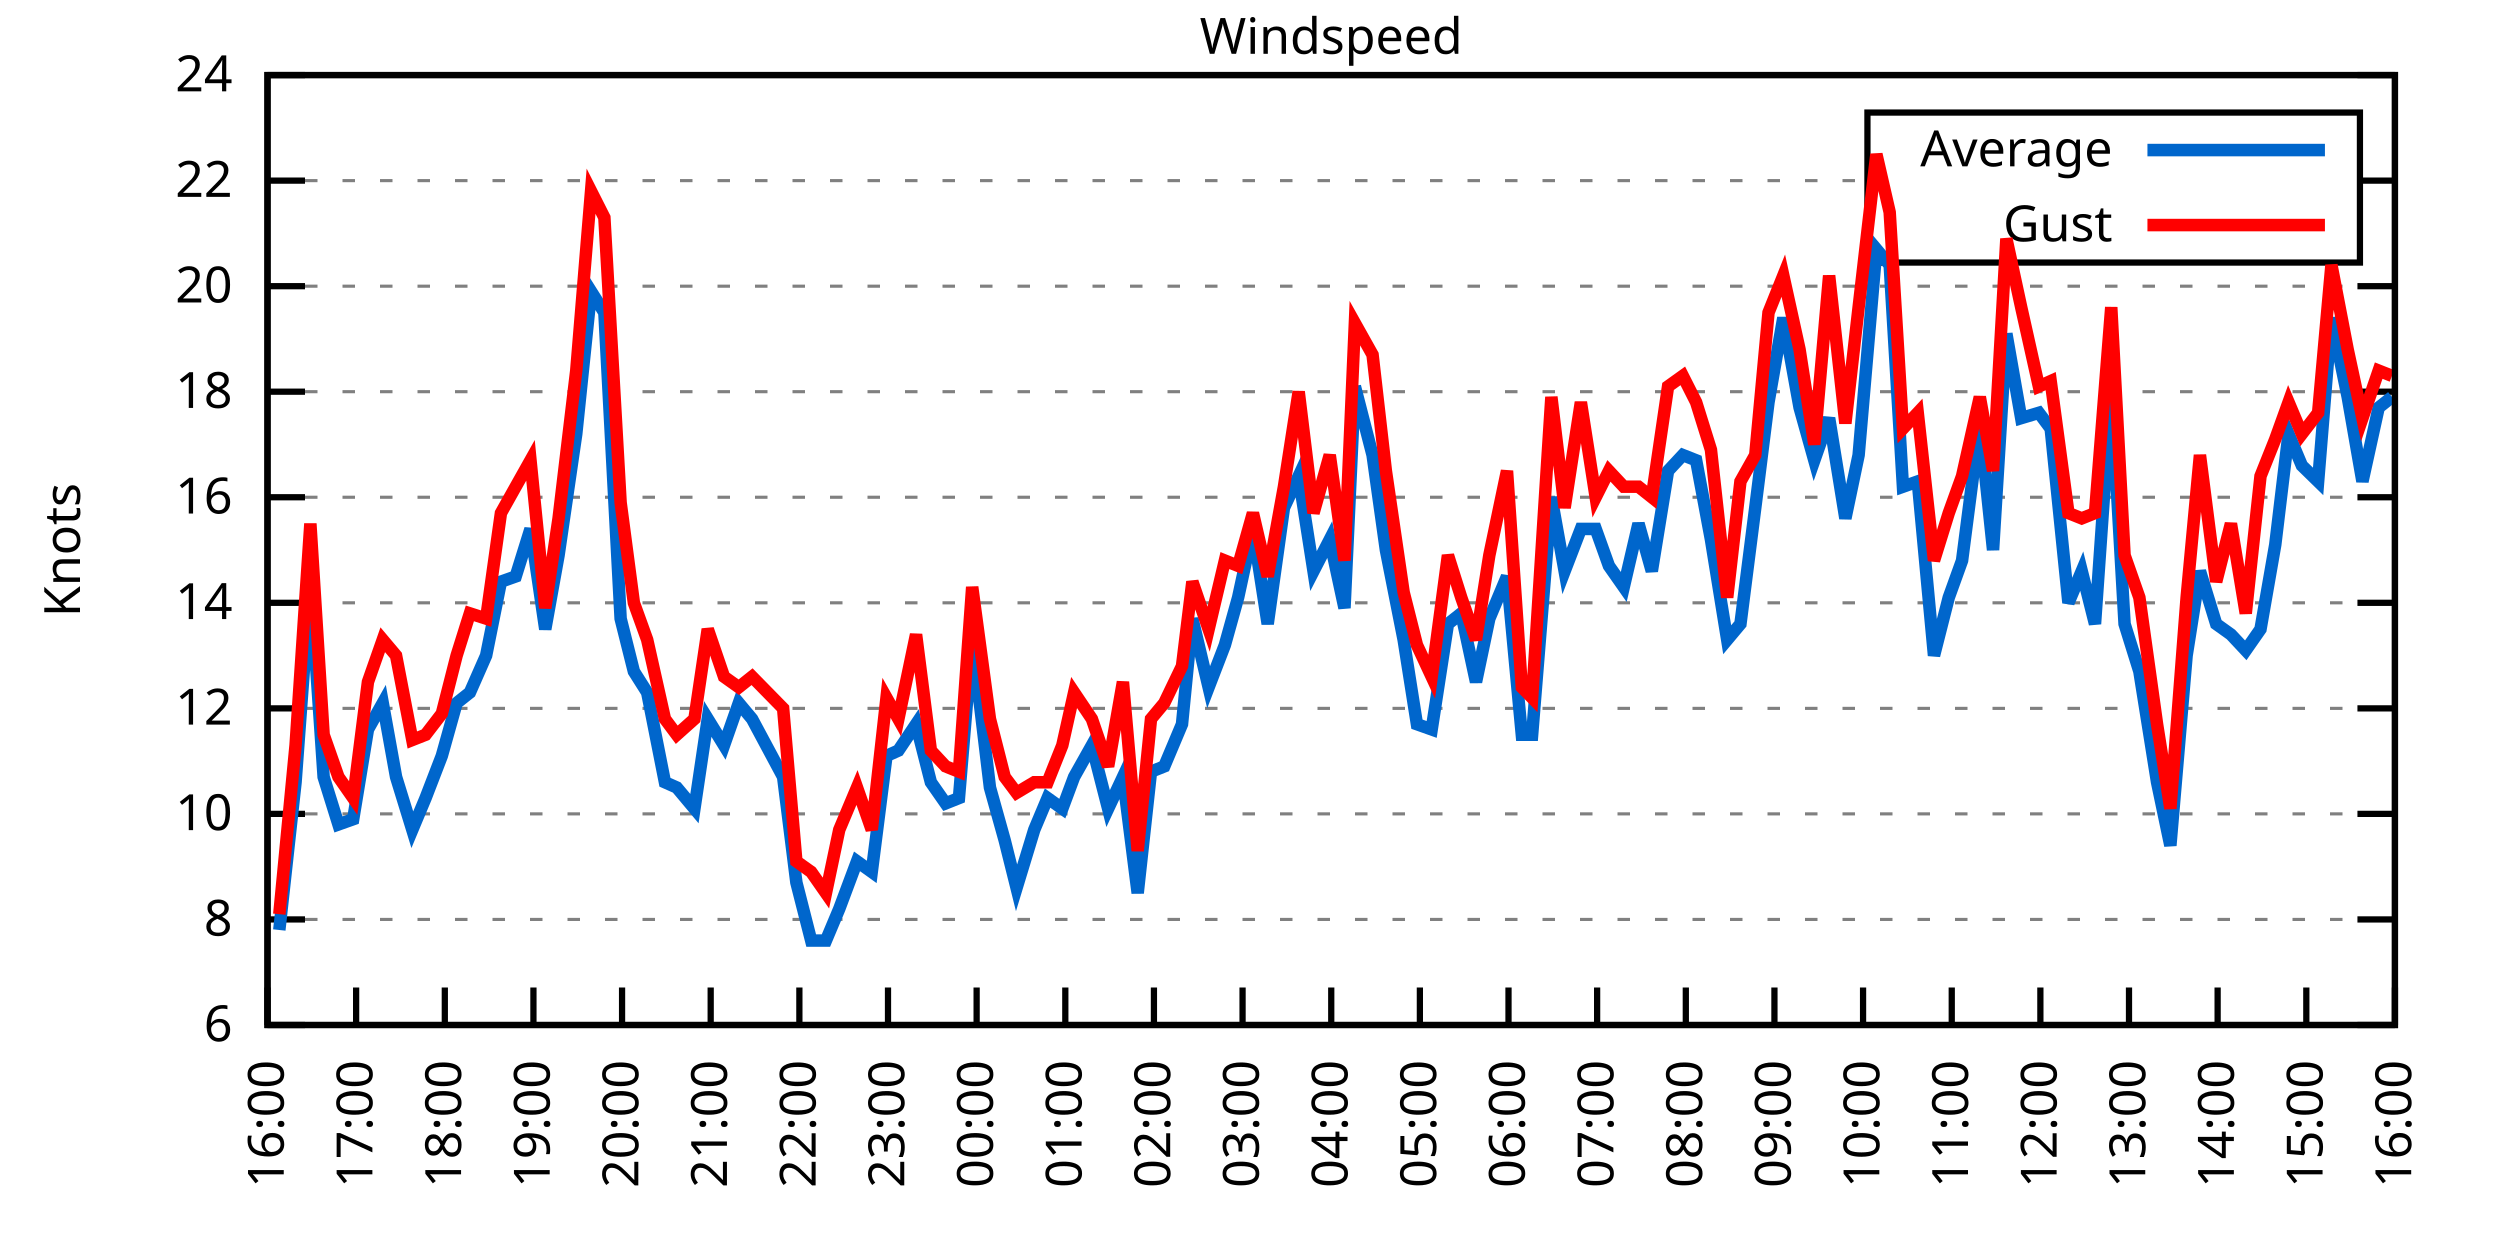
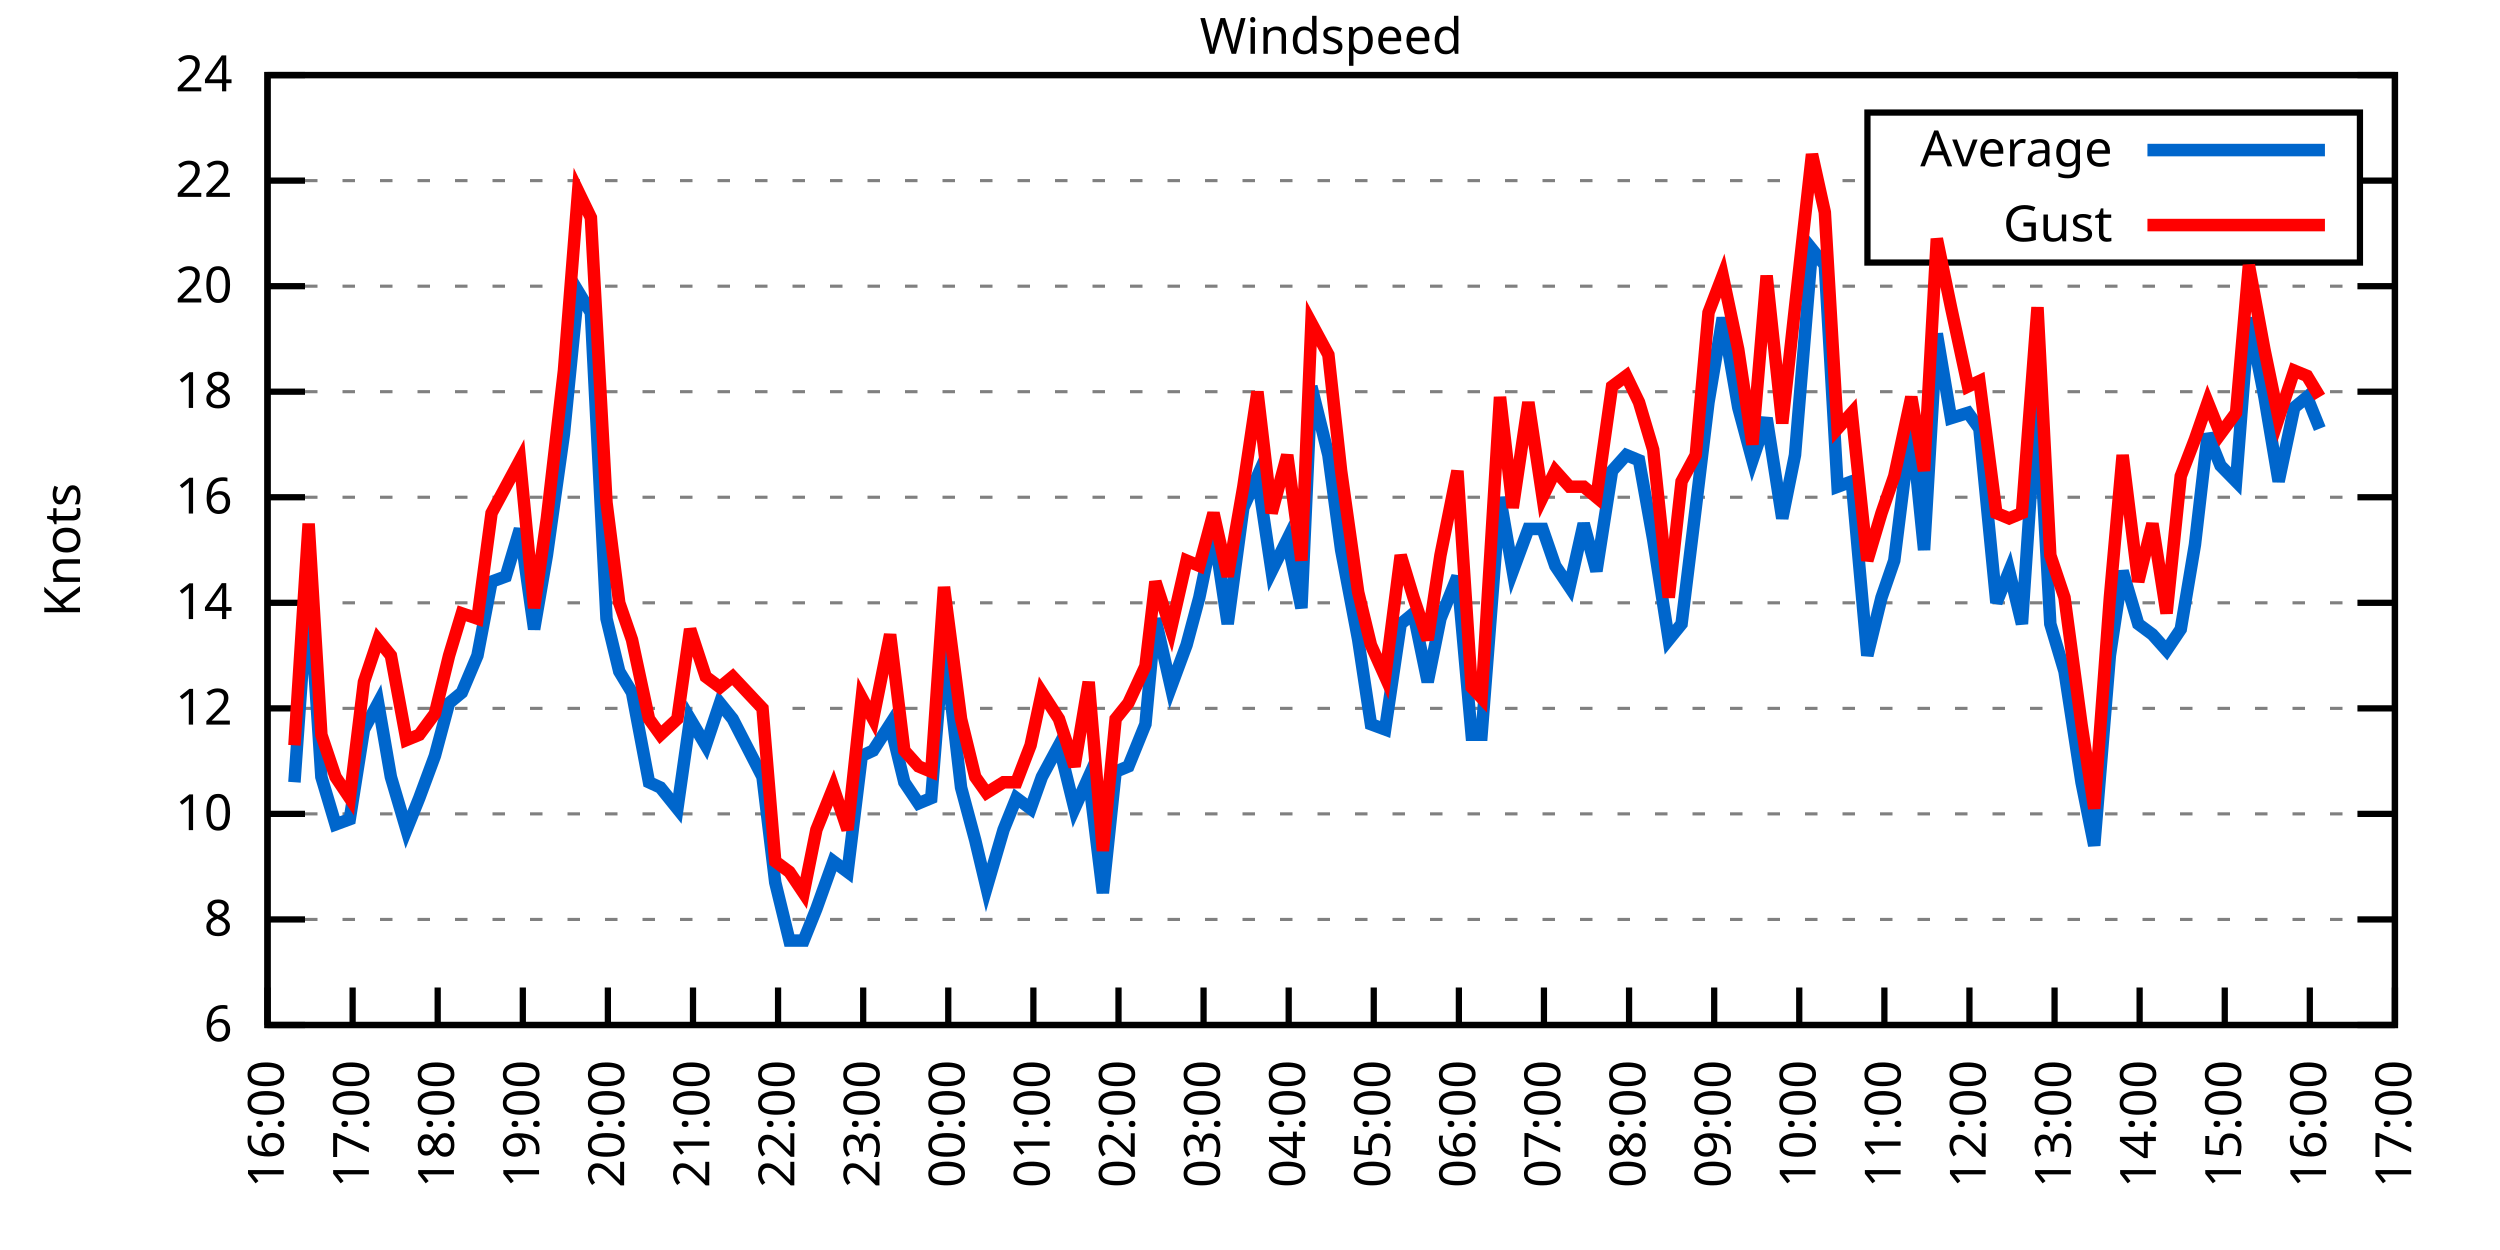
<svg xmlns="http://www.w3.org/2000/svg" xmlns:xlink="http://www.w3.org/1999/xlink" width="400" height="200" viewBox="0 0 400 200">
  <g id="gnuplot_canvas">
    <rect x="0" y="0" width="400" height="200" fill="none" />
    <defs>
      <circle id="gpDot" r="0.5" stroke-width="0.5" stroke="currentColor" />
      <path id="gpPt0" stroke-width="0.333" stroke="currentColor" d="M-1,0 h2 M0,-1 v2" />
      <path id="gpPt1" stroke-width="0.333" stroke="currentColor" d="M-1,-1 L1,1 M1,-1 L-1,1" />
      <path id="gpPt2" stroke-width="0.333" stroke="currentColor" d="M-1,0 L1,0 M0,-1 L0,1 M-1,-1 L1,1 M-1,1 L1,-1" />
      <rect id="gpPt3" stroke-width="0.333" stroke="currentColor" x="-1" y="-1" width="2" height="2" />
      <rect id="gpPt4" stroke-width="0.333" stroke="currentColor" fill="currentColor" x="-1" y="-1" width="2" height="2" />
      <circle id="gpPt5" stroke-width="0.333" stroke="currentColor" cx="0" cy="0" r="1" />
      <use xlink:href="#gpPt5" id="gpPt6" fill="currentColor" stroke="none" />
      <path id="gpPt7" stroke-width="0.333" stroke="currentColor" d="M0,-1.33 L-1.33,0.67 L1.33,0.67 z" />
      <use xlink:href="#gpPt7" id="gpPt8" fill="currentColor" stroke="none" />
      <use xlink:href="#gpPt7" id="gpPt9" stroke="currentColor" transform="rotate(180)" />
      <use xlink:href="#gpPt9" id="gpPt10" fill="currentColor" stroke="none" />
      <use xlink:href="#gpPt3" id="gpPt11" stroke="currentColor" transform="rotate(45)" />
      <use xlink:href="#gpPt11" id="gpPt12" fill="currentColor" stroke="none" />
      <path id="gpPt13" stroke-width="0.333" stroke="currentColor" d="M0,1.330 L1.265,0.411 L0.782,-1.067 L-0.782,-1.076 L-1.265,0.411 z" />
      <use xlink:href="#gpPt13" id="gpPt14" fill="currentColor" stroke="none" />
      <filter id="textbox" filterUnits="objectBoundingBox" x="0" y="0" height="1" width="1">
        <feFlood flood-color="white" flood-opacity="1" result="bgnd" />
        <feComposite in="SourceGraphic" in2="bgnd" operator="atop" />
      </filter>
      <filter id="greybox" filterUnits="objectBoundingBox" x="0" y="0" height="1" width="1">
        <feFlood flood-color="lightgrey" flood-opacity="1" result="grey" />
        <feComposite in="SourceGraphic" in2="grey" operator="atop" />
      </filter>
    </defs>
    <g fill="none" color="white" stroke="currentColor" stroke-width="1.00" stroke-linecap="butt" stroke-linejoin="miter">
</g>
    <g fill="none" color="black" stroke="currentColor" stroke-width="1.00" stroke-linecap="butt" stroke-linejoin="miter">
      <g stroke="none" shape-rendering="crispEdges">
        <polygon fill="rgb(255, 255, 255)" points="42.80,164.00 383.18,164.00 383.18,12.02 42.80,12.02 " />
      </g>
    </g>
    <g fill="none" color="black" stroke="currentColor" stroke-width="1.00" stroke-linecap="butt" stroke-linejoin="miter">
</g>
    <g fill="none" color="black" stroke="black" stroke-width="0.50" stroke-linecap="butt" stroke-linejoin="miter">
</g>
    <g fill="none" color="gray" stroke="currentColor" stroke-width="0.50" stroke-linecap="butt" stroke-linejoin="miter">
      <path stroke="gray" stroke-dasharray="2,4" class="gridline" d="M42.80,164.00 L383.19,164.00  " />
    </g>
    <g fill="none" color="gray" stroke="gray" stroke-width="1.00" stroke-linecap="butt" stroke-linejoin="miter">
</g>
    <g fill="none" color="black" stroke="currentColor" stroke-width="1.00" stroke-linecap="butt" stroke-linejoin="miter">
      <path stroke="black" d="M42.80,164.00 L48.80,164.00 M383.19,164.00 L377.19,164.00  " />
      <g transform="translate(37.20,166.60)" stroke="none" fill="black" font-family="Sans" font-size="8.00" text-anchor="end">
        <text>
          <tspan font-family="Sans"> 6</tspan>
        </text>
      </g>
    </g>
    <g fill="none" color="black" stroke="currentColor" stroke-width="1.00" stroke-linecap="butt" stroke-linejoin="miter">
</g>
    <g fill="none" color="black" stroke="black" stroke-width="0.50" stroke-linecap="butt" stroke-linejoin="miter">
</g>
    <g fill="none" color="gray" stroke="currentColor" stroke-width="0.50" stroke-linecap="butt" stroke-linejoin="miter">
      <path stroke="gray" stroke-dasharray="2,4" class="gridline" d="M42.80,147.11 L383.19,147.11  " />
    </g>
    <g fill="none" color="gray" stroke="gray" stroke-width="1.00" stroke-linecap="butt" stroke-linejoin="miter">
</g>
    <g fill="none" color="black" stroke="currentColor" stroke-width="1.00" stroke-linecap="butt" stroke-linejoin="miter">
      <path stroke="black" d="M42.80,147.11 L48.80,147.11 M383.19,147.11 L377.19,147.11  " />
      <g transform="translate(37.20,149.71)" stroke="none" fill="black" font-family="Sans" font-size="8.00" text-anchor="end">
        <text>
          <tspan font-family="Sans"> 8</tspan>
        </text>
      </g>
    </g>
    <g fill="none" color="black" stroke="currentColor" stroke-width="1.00" stroke-linecap="butt" stroke-linejoin="miter">
</g>
    <g fill="none" color="black" stroke="black" stroke-width="0.50" stroke-linecap="butt" stroke-linejoin="miter">
</g>
    <g fill="none" color="gray" stroke="currentColor" stroke-width="0.50" stroke-linecap="butt" stroke-linejoin="miter">
      <path stroke="gray" stroke-dasharray="2,4" class="gridline" d="M42.80,130.22 L383.19,130.22  " />
    </g>
    <g fill="none" color="gray" stroke="gray" stroke-width="1.00" stroke-linecap="butt" stroke-linejoin="miter">
</g>
    <g fill="none" color="black" stroke="currentColor" stroke-width="1.00" stroke-linecap="butt" stroke-linejoin="miter">
      <path stroke="black" d="M42.80,130.22 L48.80,130.22 M383.19,130.22 L377.19,130.22  " />
      <g transform="translate(37.20,132.82)" stroke="none" fill="black" font-family="Sans" font-size="8.00" text-anchor="end">
        <text>
          <tspan font-family="Sans"> 10</tspan>
        </text>
      </g>
    </g>
    <g fill="none" color="black" stroke="currentColor" stroke-width="1.00" stroke-linecap="butt" stroke-linejoin="miter">
</g>
    <g fill="none" color="black" stroke="black" stroke-width="0.50" stroke-linecap="butt" stroke-linejoin="miter">
</g>
    <g fill="none" color="gray" stroke="currentColor" stroke-width="0.50" stroke-linecap="butt" stroke-linejoin="miter">
      <path stroke="gray" stroke-dasharray="2,4" class="gridline" d="M42.80,113.34 L383.19,113.34  " />
    </g>
    <g fill="none" color="gray" stroke="gray" stroke-width="1.00" stroke-linecap="butt" stroke-linejoin="miter">
</g>
    <g fill="none" color="black" stroke="currentColor" stroke-width="1.00" stroke-linecap="butt" stroke-linejoin="miter">
      <path stroke="black" d="M42.80,113.34 L48.80,113.34 M383.19,113.34 L377.19,113.34  " />
      <g transform="translate(37.20,115.94)" stroke="none" fill="black" font-family="Sans" font-size="8.00" text-anchor="end">
        <text>
          <tspan font-family="Sans"> 12</tspan>
        </text>
      </g>
    </g>
    <g fill="none" color="black" stroke="currentColor" stroke-width="1.00" stroke-linecap="butt" stroke-linejoin="miter">
</g>
    <g fill="none" color="black" stroke="black" stroke-width="0.50" stroke-linecap="butt" stroke-linejoin="miter">
</g>
    <g fill="none" color="gray" stroke="currentColor" stroke-width="0.50" stroke-linecap="butt" stroke-linejoin="miter">
      <path stroke="gray" stroke-dasharray="2,4" class="gridline" d="M42.80,96.45 L383.19,96.45  " />
    </g>
    <g fill="none" color="gray" stroke="gray" stroke-width="1.00" stroke-linecap="butt" stroke-linejoin="miter">
</g>
    <g fill="none" color="black" stroke="currentColor" stroke-width="1.00" stroke-linecap="butt" stroke-linejoin="miter">
      <path stroke="black" d="M42.80,96.45 L48.80,96.45 M383.19,96.45 L377.19,96.45  " />
      <g transform="translate(37.20,99.05)" stroke="none" fill="black" font-family="Sans" font-size="8.00" text-anchor="end">
        <text>
          <tspan font-family="Sans"> 14</tspan>
        </text>
      </g>
    </g>
    <g fill="none" color="black" stroke="currentColor" stroke-width="1.00" stroke-linecap="butt" stroke-linejoin="miter">
</g>
    <g fill="none" color="black" stroke="black" stroke-width="0.50" stroke-linecap="butt" stroke-linejoin="miter">
</g>
    <g fill="none" color="gray" stroke="currentColor" stroke-width="0.50" stroke-linecap="butt" stroke-linejoin="miter">
      <path stroke="gray" stroke-dasharray="2,4" class="gridline" d="M42.80,79.56 L383.19,79.56  " />
    </g>
    <g fill="none" color="gray" stroke="gray" stroke-width="1.00" stroke-linecap="butt" stroke-linejoin="miter">
</g>
    <g fill="none" color="black" stroke="currentColor" stroke-width="1.00" stroke-linecap="butt" stroke-linejoin="miter">
      <path stroke="black" d="M42.80,79.56 L48.80,79.56 M383.19,79.56 L377.19,79.56  " />
      <g transform="translate(37.20,82.16)" stroke="none" fill="black" font-family="Sans" font-size="8.00" text-anchor="end">
        <text>
          <tspan font-family="Sans"> 16</tspan>
        </text>
      </g>
    </g>
    <g fill="none" color="black" stroke="currentColor" stroke-width="1.00" stroke-linecap="butt" stroke-linejoin="miter">
</g>
    <g fill="none" color="black" stroke="black" stroke-width="0.50" stroke-linecap="butt" stroke-linejoin="miter">
</g>
    <g fill="none" color="gray" stroke="currentColor" stroke-width="0.50" stroke-linecap="butt" stroke-linejoin="miter">
      <path stroke="gray" stroke-dasharray="2,4" class="gridline" d="M42.80,62.67 L383.19,62.67  " />
    </g>
    <g fill="none" color="gray" stroke="gray" stroke-width="1.00" stroke-linecap="butt" stroke-linejoin="miter">
</g>
    <g fill="none" color="black" stroke="currentColor" stroke-width="1.00" stroke-linecap="butt" stroke-linejoin="miter">
      <path stroke="black" d="M42.80,62.67 L48.80,62.67 M383.19,62.67 L377.19,62.67  " />
      <g transform="translate(37.20,65.27)" stroke="none" fill="black" font-family="Sans" font-size="8.00" text-anchor="end">
        <text>
          <tspan font-family="Sans"> 18</tspan>
        </text>
      </g>
    </g>
    <g fill="none" color="black" stroke="currentColor" stroke-width="1.00" stroke-linecap="butt" stroke-linejoin="miter">
</g>
    <g fill="none" color="black" stroke="black" stroke-width="0.50" stroke-linecap="butt" stroke-linejoin="miter">
</g>
    <g fill="none" color="gray" stroke="currentColor" stroke-width="0.50" stroke-linecap="butt" stroke-linejoin="miter">
      <path stroke="gray" stroke-dasharray="2,4" class="gridline" d="M42.80,45.79 L383.19,45.79  " />
    </g>
    <g fill="none" color="gray" stroke="gray" stroke-width="1.00" stroke-linecap="butt" stroke-linejoin="miter">
</g>
    <g fill="none" color="black" stroke="currentColor" stroke-width="1.00" stroke-linecap="butt" stroke-linejoin="miter">
      <path stroke="black" d="M42.80,45.79 L48.80,45.79 M383.19,45.79 L377.19,45.79  " />
      <g transform="translate(37.20,48.39)" stroke="none" fill="black" font-family="Sans" font-size="8.00" text-anchor="end">
        <text>
          <tspan font-family="Sans"> 20</tspan>
        </text>
      </g>
    </g>
    <g fill="none" color="black" stroke="currentColor" stroke-width="1.00" stroke-linecap="butt" stroke-linejoin="miter">
</g>
    <g fill="none" color="black" stroke="black" stroke-width="0.50" stroke-linecap="butt" stroke-linejoin="miter">
</g>
    <g fill="none" color="gray" stroke="currentColor" stroke-width="0.50" stroke-linecap="butt" stroke-linejoin="miter">
      <path stroke="gray" stroke-dasharray="2,4" class="gridline" d="M42.80,28.90 L298.79,28.90 M377.59,28.90 L383.19,28.90  " />
    </g>
    <g fill="none" color="gray" stroke="gray" stroke-width="1.00" stroke-linecap="butt" stroke-linejoin="miter">
</g>
    <g fill="none" color="black" stroke="currentColor" stroke-width="1.00" stroke-linecap="butt" stroke-linejoin="miter">
      <path stroke="black" d="M42.80,28.90 L48.80,28.90 M383.19,28.90 L377.19,28.90  " />
      <g transform="translate(37.20,31.50)" stroke="none" fill="black" font-family="Sans" font-size="8.00" text-anchor="end">
        <text>
          <tspan font-family="Sans"> 22</tspan>
        </text>
      </g>
    </g>
    <g fill="none" color="black" stroke="currentColor" stroke-width="1.00" stroke-linecap="butt" stroke-linejoin="miter">
</g>
    <g fill="none" color="black" stroke="black" stroke-width="0.50" stroke-linecap="butt" stroke-linejoin="miter">
</g>
    <g fill="none" color="gray" stroke="currentColor" stroke-width="0.50" stroke-linecap="butt" stroke-linejoin="miter">
      <path stroke="gray" stroke-dasharray="2,4" class="gridline" d="M42.80,12.01 L383.19,12.01  " />
    </g>
    <g fill="none" color="gray" stroke="gray" stroke-width="1.00" stroke-linecap="butt" stroke-linejoin="miter">
</g>
    <g fill="none" color="black" stroke="currentColor" stroke-width="1.00" stroke-linecap="butt" stroke-linejoin="miter">
      <path stroke="black" d="M42.80,12.01 L48.80,12.01 M383.19,12.01 L377.19,12.01  " />
      <g transform="translate(37.20,14.61)" stroke="none" fill="black" font-family="Sans" font-size="8.00" text-anchor="end">
        <text>
          <tspan font-family="Sans"> 24</tspan>
        </text>
      </g>
    </g>
    <g fill="none" color="black" stroke="currentColor" stroke-width="1.00" stroke-linecap="butt" stroke-linejoin="miter">
      <path stroke="black" d="M42.80,164.00 L42.80,158.00  " />
      <g transform="translate(45.40,169.60) rotate(270.00)" stroke="none" fill="black" font-family="Sans" font-size="8.00" text-anchor="end">
        <text>
          <tspan font-family="Sans">16:00</tspan>
        </text>
      </g>
    </g>
    <g fill="none" color="black" stroke="currentColor" stroke-width="1.00" stroke-linecap="butt" stroke-linejoin="miter">
-       <path stroke="black" d="M56.98,164.00 L56.98,158.00  " />
-       <g transform="translate(59.58,169.60) rotate(270.00)" stroke="none" fill="black" font-family="Sans" font-size="8.00" text-anchor="end">
+       <path stroke="black" d="M56.42,164.00 L56.42,158.00  " />
+       <g transform="translate(59.02,169.60) rotate(270.00)" stroke="none" fill="black" font-family="Sans" font-size="8.00" text-anchor="end">
        <text>
          <tspan font-family="Sans">17:00</tspan>
        </text>
      </g>
    </g>
    <g fill="none" color="black" stroke="currentColor" stroke-width="1.00" stroke-linecap="butt" stroke-linejoin="miter">
-       <path stroke="black" d="M71.17,164.00 L71.17,158.00  " />
-       <g transform="translate(73.77,169.60) rotate(270.00)" stroke="none" fill="black" font-family="Sans" font-size="8.00" text-anchor="end">
+       <path stroke="black" d="M70.03,164.00 L70.03,158.00  " />
+       <g transform="translate(72.63,169.60) rotate(270.00)" stroke="none" fill="black" font-family="Sans" font-size="8.00" text-anchor="end">
        <text>
          <tspan font-family="Sans">18:00</tspan>
        </text>
      </g>
    </g>
    <g fill="none" color="black" stroke="currentColor" stroke-width="1.00" stroke-linecap="butt" stroke-linejoin="miter">
-       <path stroke="black" d="M85.35,164.00 L85.35,158.00  " />
-       <g transform="translate(87.95,169.60) rotate(270.00)" stroke="none" fill="black" font-family="Sans" font-size="8.00" text-anchor="end">
+       <path stroke="black" d="M83.65,164.00 L83.65,158.00  " />
+       <g transform="translate(86.25,169.60) rotate(270.00)" stroke="none" fill="black" font-family="Sans" font-size="8.00" text-anchor="end">
        <text>
          <tspan font-family="Sans">19:00</tspan>
        </text>
      </g>
    </g>
    <g fill="none" color="black" stroke="currentColor" stroke-width="1.00" stroke-linecap="butt" stroke-linejoin="miter">
-       <path stroke="black" d="M99.53,164.00 L99.53,158.00  " />
-       <g transform="translate(102.13,169.60) rotate(270.00)" stroke="none" fill="black" font-family="Sans" font-size="8.00" text-anchor="end">
+       <path stroke="black" d="M97.26,164.00 L97.26,158.00  " />
+       <g transform="translate(99.86,169.60) rotate(270.00)" stroke="none" fill="black" font-family="Sans" font-size="8.00" text-anchor="end">
        <text>
          <tspan font-family="Sans">20:00</tspan>
        </text>
      </g>
    </g>
    <g fill="none" color="black" stroke="currentColor" stroke-width="1.00" stroke-linecap="butt" stroke-linejoin="miter">
-       <path stroke="black" d="M113.71,164.00 L113.71,158.00  " />
-       <g transform="translate(116.31,169.60) rotate(270.00)" stroke="none" fill="black" font-family="Sans" font-size="8.00" text-anchor="end">
+       <path stroke="black" d="M110.88,164.00 L110.88,158.00  " />
+       <g transform="translate(113.48,169.60) rotate(270.00)" stroke="none" fill="black" font-family="Sans" font-size="8.00" text-anchor="end">
        <text>
          <tspan font-family="Sans">21:00</tspan>
        </text>
      </g>
    </g>
    <g fill="none" color="black" stroke="currentColor" stroke-width="1.00" stroke-linecap="butt" stroke-linejoin="miter">
-       <path stroke="black" d="M127.90,164.00 L127.90,158.00  " />
-       <g transform="translate(130.50,169.60) rotate(270.00)" stroke="none" fill="black" font-family="Sans" font-size="8.00" text-anchor="end">
+       <path stroke="black" d="M124.49,164.00 L124.49,158.00  " />
+       <g transform="translate(127.09,169.60) rotate(270.00)" stroke="none" fill="black" font-family="Sans" font-size="8.00" text-anchor="end">
        <text>
          <tspan font-family="Sans">22:00</tspan>
        </text>
      </g>
    </g>
    <g fill="none" color="black" stroke="currentColor" stroke-width="1.00" stroke-linecap="butt" stroke-linejoin="miter">
-       <path stroke="black" d="M142.08,164.00 L142.08,158.00  " />
-       <g transform="translate(144.68,169.60) rotate(270.00)" stroke="none" fill="black" font-family="Sans" font-size="8.00" text-anchor="end">
+       <path stroke="black" d="M138.11,164.00 L138.11,158.00  " />
+       <g transform="translate(140.71,169.60) rotate(270.00)" stroke="none" fill="black" font-family="Sans" font-size="8.00" text-anchor="end">
        <text>
          <tspan font-family="Sans">23:00</tspan>
        </text>
      </g>
    </g>
    <g fill="none" color="black" stroke="currentColor" stroke-width="1.00" stroke-linecap="butt" stroke-linejoin="miter">
-       <path stroke="black" d="M156.26,164.00 L156.26,158.00  " />
-       <g transform="translate(158.86,169.60) rotate(270.00)" stroke="none" fill="black" font-family="Sans" font-size="8.00" text-anchor="end">
+       <path stroke="black" d="M151.72,164.00 L151.72,158.00  " />
+       <g transform="translate(154.32,169.60) rotate(270.00)" stroke="none" fill="black" font-family="Sans" font-size="8.00" text-anchor="end">
        <text>
          <tspan font-family="Sans">00:00</tspan>
        </text>
      </g>
    </g>
    <g fill="none" color="black" stroke="currentColor" stroke-width="1.00" stroke-linecap="butt" stroke-linejoin="miter">
-       <path stroke="black" d="M170.45,164.00 L170.45,158.00  " />
-       <g transform="translate(173.05,169.60) rotate(270.00)" stroke="none" fill="black" font-family="Sans" font-size="8.00" text-anchor="end">
+       <path stroke="black" d="M165.34,164.00 L165.34,158.00  " />
+       <g transform="translate(167.94,169.60) rotate(270.00)" stroke="none" fill="black" font-family="Sans" font-size="8.00" text-anchor="end">
        <text>
          <tspan font-family="Sans">01:00</tspan>
        </text>
      </g>
    </g>
    <g fill="none" color="black" stroke="currentColor" stroke-width="1.00" stroke-linecap="butt" stroke-linejoin="miter">
-       <path stroke="black" d="M184.63,164.00 L184.63,158.00  " />
-       <g transform="translate(187.23,169.60) rotate(270.00)" stroke="none" fill="black" font-family="Sans" font-size="8.00" text-anchor="end">
+       <path stroke="black" d="M178.96,164.00 L178.96,158.00  " />
+       <g transform="translate(181.56,169.60) rotate(270.00)" stroke="none" fill="black" font-family="Sans" font-size="8.00" text-anchor="end">
        <text>
          <tspan font-family="Sans">02:00</tspan>
        </text>
      </g>
    </g>
    <g fill="none" color="black" stroke="currentColor" stroke-width="1.00" stroke-linecap="butt" stroke-linejoin="miter">
-       <path stroke="black" d="M198.81,164.00 L198.81,158.00  " />
-       <g transform="translate(201.41,169.60) rotate(270.00)" stroke="none" fill="black" font-family="Sans" font-size="8.00" text-anchor="end">
+       <path stroke="black" d="M192.57,164.00 L192.57,158.00  " />
+       <g transform="translate(195.17,169.60) rotate(270.00)" stroke="none" fill="black" font-family="Sans" font-size="8.00" text-anchor="end">
        <text>
          <tspan font-family="Sans">03:00</tspan>
        </text>
      </g>
    </g>
    <g fill="none" color="black" stroke="currentColor" stroke-width="1.00" stroke-linecap="butt" stroke-linejoin="miter">
-       <path stroke="black" d="M213.00,164.00 L213.00,158.00  " />
-       <g transform="translate(215.60,169.60) rotate(270.00)" stroke="none" fill="black" font-family="Sans" font-size="8.00" text-anchor="end">
+       <path stroke="black" d="M206.19,164.00 L206.19,158.00  " />
+       <g transform="translate(208.79,169.60) rotate(270.00)" stroke="none" fill="black" font-family="Sans" font-size="8.00" text-anchor="end">
        <text>
          <tspan font-family="Sans">04:00</tspan>
        </text>
      </g>
    </g>
    <g fill="none" color="black" stroke="currentColor" stroke-width="1.00" stroke-linecap="butt" stroke-linejoin="miter">
-       <path stroke="black" d="M227.18,164.00 L227.18,158.00  " />
-       <g transform="translate(229.78,169.60) rotate(270.00)" stroke="none" fill="black" font-family="Sans" font-size="8.00" text-anchor="end">
+       <path stroke="black" d="M219.80,164.00 L219.80,158.00  " />
+       <g transform="translate(222.40,169.60) rotate(270.00)" stroke="none" fill="black" font-family="Sans" font-size="8.00" text-anchor="end">
        <text>
          <tspan font-family="Sans">05:00</tspan>
        </text>
      </g>
    </g>
    <g fill="none" color="black" stroke="currentColor" stroke-width="1.00" stroke-linecap="butt" stroke-linejoin="miter">
-       <path stroke="black" d="M241.36,164.00 L241.36,158.00  " />
-       <g transform="translate(243.96,169.60) rotate(270.00)" stroke="none" fill="black" font-family="Sans" font-size="8.00" text-anchor="end">
+       <path stroke="black" d="M233.42,164.00 L233.42,158.00  " />
+       <g transform="translate(236.02,169.60) rotate(270.00)" stroke="none" fill="black" font-family="Sans" font-size="8.00" text-anchor="end">
        <text>
          <tspan font-family="Sans">06:00</tspan>
        </text>
      </g>
    </g>
    <g fill="none" color="black" stroke="currentColor" stroke-width="1.00" stroke-linecap="butt" stroke-linejoin="miter">
-       <path stroke="black" d="M255.54,164.00 L255.54,158.00  " />
-       <g transform="translate(258.14,169.60) rotate(270.00)" stroke="none" fill="black" font-family="Sans" font-size="8.00" text-anchor="end">
+       <path stroke="black" d="M247.03,164.00 L247.03,158.00  " />
+       <g transform="translate(249.63,169.60) rotate(270.00)" stroke="none" fill="black" font-family="Sans" font-size="8.00" text-anchor="end">
        <text>
          <tspan font-family="Sans">07:00</tspan>
        </text>
      </g>
    </g>
    <g fill="none" color="black" stroke="currentColor" stroke-width="1.00" stroke-linecap="butt" stroke-linejoin="miter">
-       <path stroke="black" d="M269.73,164.00 L269.73,158.00  " />
-       <g transform="translate(272.33,169.60) rotate(270.00)" stroke="none" fill="black" font-family="Sans" font-size="8.00" text-anchor="end">
+       <path stroke="black" d="M260.65,164.00 L260.65,158.00  " />
+       <g transform="translate(263.25,169.60) rotate(270.00)" stroke="none" fill="black" font-family="Sans" font-size="8.00" text-anchor="end">
        <text>
          <tspan font-family="Sans">08:00</tspan>
        </text>
      </g>
    </g>
    <g fill="none" color="black" stroke="currentColor" stroke-width="1.00" stroke-linecap="butt" stroke-linejoin="miter">
-       <path stroke="black" d="M283.91,164.00 L283.91,158.00  " />
-       <g transform="translate(286.51,169.60) rotate(270.00)" stroke="none" fill="black" font-family="Sans" font-size="8.00" text-anchor="end">
+       <path stroke="black" d="M274.27,164.00 L274.27,158.00  " />
+       <g transform="translate(276.87,169.60) rotate(270.00)" stroke="none" fill="black" font-family="Sans" font-size="8.00" text-anchor="end">
        <text>
          <tspan font-family="Sans">09:00</tspan>
        </text>
      </g>
    </g>
    <g fill="none" color="black" stroke="currentColor" stroke-width="1.00" stroke-linecap="butt" stroke-linejoin="miter">
-       <path stroke="black" d="M298.09,164.00 L298.09,158.00  " />
-       <g transform="translate(300.69,169.60) rotate(270.00)" stroke="none" fill="black" font-family="Sans" font-size="8.00" text-anchor="end">
+       <path stroke="black" d="M287.88,164.00 L287.88,158.00  " />
+       <g transform="translate(290.48,169.60) rotate(270.00)" stroke="none" fill="black" font-family="Sans" font-size="8.00" text-anchor="end">
        <text>
          <tspan font-family="Sans">10:00</tspan>
        </text>
      </g>
    </g>
    <g fill="none" color="black" stroke="currentColor" stroke-width="1.00" stroke-linecap="butt" stroke-linejoin="miter">
-       <path stroke="black" d="M312.28,164.00 L312.28,158.00  " />
-       <g transform="translate(314.88,169.60) rotate(270.00)" stroke="none" fill="black" font-family="Sans" font-size="8.00" text-anchor="end">
+       <path stroke="black" d="M301.50,164.00 L301.50,158.00  " />
+       <g transform="translate(304.10,169.60) rotate(270.00)" stroke="none" fill="black" font-family="Sans" font-size="8.00" text-anchor="end">
        <text>
          <tspan font-family="Sans">11:00</tspan>
        </text>
      </g>
    </g>
    <g fill="none" color="black" stroke="currentColor" stroke-width="1.00" stroke-linecap="butt" stroke-linejoin="miter">
-       <path stroke="black" d="M326.46,164.00 L326.46,158.00  " />
-       <g transform="translate(329.06,169.60) rotate(270.00)" stroke="none" fill="black" font-family="Sans" font-size="8.00" text-anchor="end">
+       <path stroke="black" d="M315.11,164.00 L315.11,158.00  " />
+       <g transform="translate(317.71,169.60) rotate(270.00)" stroke="none" fill="black" font-family="Sans" font-size="8.00" text-anchor="end">
        <text>
          <tspan font-family="Sans">12:00</tspan>
        </text>
      </g>
    </g>
    <g fill="none" color="black" stroke="currentColor" stroke-width="1.00" stroke-linecap="butt" stroke-linejoin="miter">
-       <path stroke="black" d="M340.64,164.00 L340.64,158.00  " />
-       <g transform="translate(343.24,169.60) rotate(270.00)" stroke="none" fill="black" font-family="Sans" font-size="8.00" text-anchor="end">
+       <path stroke="black" d="M328.73,164.00 L328.73,158.00  " />
+       <g transform="translate(331.33,169.60) rotate(270.00)" stroke="none" fill="black" font-family="Sans" font-size="8.00" text-anchor="end">
        <text>
          <tspan font-family="Sans">13:00</tspan>
        </text>
      </g>
    </g>
    <g fill="none" color="black" stroke="currentColor" stroke-width="1.00" stroke-linecap="butt" stroke-linejoin="miter">
-       <path stroke="black" d="M354.82,164.00 L354.82,158.00  " />
-       <g transform="translate(357.42,169.60) rotate(270.00)" stroke="none" fill="black" font-family="Sans" font-size="8.00" text-anchor="end">
+       <path stroke="black" d="M342.34,164.00 L342.34,158.00  " />
+       <g transform="translate(344.94,169.60) rotate(270.00)" stroke="none" fill="black" font-family="Sans" font-size="8.00" text-anchor="end">
        <text>
          <tspan font-family="Sans">14:00</tspan>
        </text>
      </g>
    </g>
    <g fill="none" color="black" stroke="currentColor" stroke-width="1.00" stroke-linecap="butt" stroke-linejoin="miter">
-       <path stroke="black" d="M369.01,164.00 L369.01,158.00  " />
-       <g transform="translate(371.61,169.60) rotate(270.00)" stroke="none" fill="black" font-family="Sans" font-size="8.00" text-anchor="end">
+       <path stroke="black" d="M355.96,164.00 L355.96,158.00  " />
+       <g transform="translate(358.56,169.60) rotate(270.00)" stroke="none" fill="black" font-family="Sans" font-size="8.00" text-anchor="end">
        <text>
          <tspan font-family="Sans">15:00</tspan>
+         </text>
+       </g>
+     </g>
+     <g fill="none" color="black" stroke="currentColor" stroke-width="1.00" stroke-linecap="butt" stroke-linejoin="miter">
+       <path stroke="black" d="M369.57,164.00 L369.57,158.00  " />
+       <g transform="translate(372.17,169.60) rotate(270.00)" stroke="none" fill="black" font-family="Sans" font-size="8.00" text-anchor="end">
+         <text>
+           <tspan font-family="Sans">16:00</tspan>
        </text>
      </g>
    </g>
    <g fill="none" color="black" stroke="currentColor" stroke-width="1.00" stroke-linecap="butt" stroke-linejoin="miter">
      <path stroke="black" d="M383.19,164.00 L383.19,158.00  " />
      <g transform="translate(385.79,169.60) rotate(270.00)" stroke="none" fill="black" font-family="Sans" font-size="8.00" text-anchor="end">
        <text>
-           <tspan font-family="Sans">16:00</tspan>
+           <tspan font-family="Sans">17:00</tspan>
        </text>
      </g>
    </g>
    <g fill="none" color="black" stroke="currentColor" stroke-width="1.00" stroke-linecap="butt" stroke-linejoin="miter">
</g>
    <g fill="none" color="black" stroke="currentColor" stroke-width="1.00" stroke-linecap="butt" stroke-linejoin="miter">
      <path stroke="black" d="M42.80,12.01 L42.80,164.00 L383.19,164.00 L383.19,12.01 L42.80,12.01 Z  " />
    </g>
    <g fill="none" color="black" stroke="currentColor" stroke-width="1.00" stroke-linecap="butt" stroke-linejoin="miter">
</g>
    <g fill="none" color="black" stroke="currentColor" stroke-width="1.00" stroke-linecap="butt" stroke-linejoin="miter">
      <path stroke="black" d="M298.79,42.01 L298.79,18.01 L377.59,18.01 L377.59,42.01 L298.79,42.01 Z  " />
    </g>
    <g id="Windspeed_plot_1">
      <g fill="none" color="white" stroke="black" stroke-width="2.00" stroke-linecap="butt" stroke-linejoin="miter">
</g>
      <g fill="none" color="black" stroke="currentColor" stroke-width="2.00" stroke-linecap="butt" stroke-linejoin="miter">
        <g transform="translate(337.99,26.61)" stroke="none" fill="black" font-family="Sans" font-size="8.00" text-anchor="end">
          <text>
            <tspan font-family="Sans">Average</tspan>
          </text>
        </g>
      </g>
      <g fill="none" color="black" stroke="currentColor" stroke-width="2.00" stroke-linecap="butt" stroke-linejoin="miter">
-         <path stroke="rgb(  0, 102, 204)" d="M343.59,24.01 L371.99,24.01 M44.69,148.80 L47.29,125.16 L49.66,93.07 L51.78,124.31 L54.15,131.91 L56.51,131.07   L58.87,116.71 L61.24,112.49 L63.37,124.31 L65.97,132.76 L68.09,127.69 L70.69,120.94 L73.06,112.49 L75.18,110.80   L77.78,104.89 L80.15,93.07 L82.51,92.23 L84.88,84.63 L87.24,100.67 L89.37,88.85 L92.20,69.43 L94.57,46.63   L96.70,50.01 L99.30,98.98 L101.42,107.43 L103.55,110.80 L106.39,125.16 L108.28,126.00 L111.11,129.38 L113.24,115.03   L115.84,119.25 L118.21,112.49 L120.33,115.03 L125.30,124.31 L127.42,141.20 L129.79,150.49 L132.15,150.49 L134.28,145.42   L137.12,137.82 L139.48,139.51 L141.84,120.94 L143.74,120.09 L146.57,115.87 L148.94,125.16 L151.30,128.54 L153.43,127.69   L155.55,102.36 L158.39,126.00 L160.75,134.45 L162.65,142.05 L165.48,132.76 L167.61,127.69 L169.97,129.38 L171.86,124.31   L174.70,119.25 L177.30,129.38 L179.67,124.31 L182.03,142.89 L184.16,123.47 L186.28,122.62 L189.12,115.87 L190.78,98.98   L193.38,109.96 L195.98,103.20 L198.10,95.60 L200.47,84.63 L202.83,99.83 L205.43,81.25 L207.79,76.18 L210.16,91.38   L212.76,86.32 L215.12,97.29 L216.78,61.83 L219.61,72.81 L221.74,88.00 L224.58,102.36 L226.71,115.87 L229.07,116.71   L231.67,99.83 L233.80,98.14 L236.16,109.11 L238.29,98.98 L241.12,92.23 L243.49,117.56 L245.14,117.56 L248.22,79.56   L250.34,91.38 L252.94,84.63 L255.31,84.63 L257.43,90.54 L259.80,93.92 L262.16,83.78 L264.29,91.38 L266.89,75.34   L269.25,72.81 L271.38,73.65 L273.75,86.32 L276.35,102.36 L278.47,99.83 L280.84,81.25 L282.96,64.36 L285.33,50.85   L287.93,65.21 L290.29,73.65 L292.66,66.90 L295.26,82.94 L297.38,72.81 L300.22,39.87 L302.35,42.41 L304.47,77.87   L306.84,77.03 L309.44,104.89 L311.80,95.60 L313.93,89.69 L316.77,67.74 L318.89,88.00 L321.02,53.39 L323.39,66.90   L326.22,66.05 L328.11,68.58 L330.95,96.45 L333.08,91.38 L335.20,99.83 L337.80,62.67 L339.93,99.83 L342.30,107.43   L345.13,125.16 L347.26,135.29 L349.86,104.89 L351.99,91.38 L354.59,99.83 L356.95,101.52 L359.32,104.05 L361.68,100.67   L364.04,87.16 L366.17,69.43 L368.30,74.49 L370.90,77.03 L373.03,50.85 L375.63,63.52 L377.99,77.03 L380.59,65.21   L382.72,63.52  " />
+         <path stroke="rgb(  0, 102, 204)" d="M343.59,24.01 L371.99,24.01 M47.11,125.16 L49.38,93.07 L51.42,124.31 L53.69,131.91 L55.96,131.07 L58.23,116.71   L60.50,112.49 L62.54,124.31 L65.04,132.76 L67.08,127.69 L69.58,120.94 L71.85,112.49 L73.89,110.80 L76.39,104.89   L78.65,93.07 L80.92,92.23 L83.19,84.63 L85.46,100.67 L87.50,88.85 L90.23,69.43 L92.50,46.63 L94.54,50.01   L97.04,98.98 L99.08,107.43 L101.12,110.80 L103.84,125.16 L105.66,126.00 L108.38,129.38 L110.42,115.03 L112.92,119.25   L115.19,112.49 L117.23,115.03 L122.00,124.31 L124.04,141.20 L126.31,150.49 L128.58,150.49 L130.62,145.42 L133.34,137.82   L135.61,139.51 L137.88,120.94 L139.70,120.09 L142.42,115.87 L144.69,125.16 L146.96,128.54 L149.00,127.69 L151.04,102.36   L153.77,126.00 L156.04,134.45 L157.85,142.05 L160.57,132.76 L162.62,127.69 L164.89,129.38 L166.70,124.31 L169.43,119.25   L171.92,129.38 L174.19,124.31 L176.46,142.89 L178.50,123.47 L180.54,122.62 L183.27,115.87 L184.86,98.98 L187.35,109.96   L189.85,103.20 L191.89,95.60 L194.16,84.63 L196.43,99.83 L198.93,81.25 L201.19,76.18 L203.46,91.38 L205.96,86.32   L208.23,97.29 L209.82,61.83 L212.54,72.81 L214.58,88.00 L217.31,102.36 L219.35,115.87 L221.62,116.71 L224.11,99.83   L226.16,98.14 L228.43,109.11 L230.47,98.98 L233.19,92.23 L235.46,117.56 L237.05,117.56 L240.00,79.56 L242.04,91.38   L244.54,84.63 L246.81,84.63 L248.85,90.54 L251.12,93.92 L253.39,83.78 L255.43,91.38 L257.93,75.34 L260.20,72.81   L262.24,73.65 L264.51,86.32 L267.00,102.36 L269.05,99.83 L271.32,81.25 L273.36,64.36 L275.63,50.85 L278.12,65.21   L280.39,73.65 L282.66,66.90 L285.16,82.94 L287.20,72.81 L289.92,39.87 L291.97,42.41 L294.01,77.87 L296.28,77.03   L298.77,104.89 L301.04,95.60 L303.08,89.69 L305.81,67.74 L307.85,88.00 L309.89,53.39 L312.16,66.90 L314.89,66.05   L316.70,68.58 L319.42,96.45 L321.47,91.38 L323.51,99.83 L326.00,62.67 L328.05,99.83 L330.32,107.43 L333.04,125.16   L335.08,135.29 L337.58,104.89 L339.62,91.38 L342.12,99.83 L344.39,101.52 L346.65,104.05 L348.92,100.67 L351.19,87.16   L353.24,69.43 L355.28,74.49 L357.77,77.03 L359.82,50.85 L362.31,63.52 L364.58,77.03 L367.08,65.21 L369.12,63.52   L371.16,68.58  " />
      </g>
    </g>
    <g id="Windspeed_plot_2">
      <g fill="none" color="black" stroke="currentColor" stroke-width="2.00" stroke-linecap="butt" stroke-linejoin="miter">
        <g transform="translate(337.99,38.61)" stroke="none" fill="black" font-family="Sans" font-size="8.00" text-anchor="end">
          <text>
            <tspan font-family="Sans">Gust</tspan>
          </text>
        </g>
      </g>
      <g fill="none" color="black" stroke="currentColor" stroke-width="2.00" stroke-linecap="butt" stroke-linejoin="miter">
-         <path stroke="rgb(255,   0,   0)" d="M343.59,36.01 L371.99,36.01 M44.69,146.27 L47.29,119.25 L49.66,83.78 L51.78,117.56 L54.15,124.31 L56.51,127.69   L58.87,109.11 L61.24,102.36 L63.37,104.89 L65.97,118.40 L68.09,117.56 L70.69,114.18 L73.06,104.89 L75.18,98.14   L77.78,98.98 L80.15,82.09 L82.51,77.87 L84.88,73.65 L87.24,97.29 L89.37,82.94 L92.20,59.30 L94.57,30.59   L96.70,34.81 L99.30,80.41 L101.42,96.45 L103.55,102.36 L106.39,115.03 L108.28,117.56 L111.11,115.03 L113.24,100.67   L115.84,108.27 L118.21,109.96 L120.33,108.27 L125.30,113.34 L127.42,137.82 L129.79,139.51 L132.15,142.89 L134.28,132.76   L137.12,126.00 L139.48,132.76 L141.84,111.65 L143.74,115.03 L146.57,101.52 L148.94,120.09 L151.30,122.62 L153.43,123.47   L155.55,93.92 L158.39,115.03 L160.75,124.31 L162.65,126.85 L165.48,125.16 L167.61,125.16 L169.97,119.25 L171.86,110.80   L174.70,115.03 L177.30,122.62 L179.67,109.11 L182.03,136.14 L184.16,115.03 L186.28,112.49 L189.12,106.58 L190.78,93.07   L193.38,100.67 L195.98,89.69 L198.10,90.54 L200.47,82.09 L202.83,92.23 L205.43,77.87 L207.79,62.67 L210.16,82.09   L212.76,72.81 L215.12,89.69 L216.78,51.70 L219.61,56.76 L221.74,75.34 L224.58,94.76 L226.71,103.20 L229.07,108.27   L231.67,88.85 L233.80,95.60 L236.16,102.36 L238.29,88.85 L241.12,75.34 L243.49,109.96 L245.14,111.65 L248.22,63.52   L250.34,81.25 L252.94,64.36 L255.31,79.56 L257.43,75.34 L259.80,77.87 L262.16,77.87 L264.29,79.56 L266.89,61.83   L269.25,60.14 L271.38,64.36 L273.75,71.96 L276.35,95.60 L278.47,77.03 L280.84,72.81 L282.96,50.01 L285.33,44.10   L287.93,55.92 L290.29,71.12 L292.66,44.10 L295.26,67.74 L297.38,49.16 L300.22,24.68 L302.35,33.96 L304.47,68.58   L306.84,66.05 L309.44,89.69 L311.80,82.09 L313.93,76.18 L316.77,63.52 L318.89,75.34 L321.02,38.19 L323.39,49.16   L326.22,61.83 L328.11,60.98 L330.95,82.09 L333.08,82.94 L335.20,82.09 L337.80,49.16 L339.93,88.85 L342.30,95.60   L345.13,115.87 L347.26,129.38 L349.86,95.60 L351.99,72.81 L354.59,93.07 L356.95,83.78 L359.32,98.14 L361.68,76.18   L364.04,70.27 L366.17,64.36 L368.30,69.43 L370.90,66.05 L373.03,42.41 L375.63,55.92 L377.99,66.90 L380.59,59.30   L382.72,60.14  " />
+         <path stroke="rgb(255,   0,   0)" d="M343.59,36.01 L371.99,36.01 M47.11,119.25 L49.38,83.78 L51.42,117.56 L53.69,124.31 L55.96,127.69 L58.23,109.11   L60.50,102.36 L62.54,104.89 L65.04,118.40 L67.08,117.56 L69.58,114.18 L71.85,104.89 L73.89,98.14 L76.39,98.98   L78.65,82.09 L80.92,77.87 L83.19,73.65 L85.46,97.29 L87.50,82.94 L90.23,59.30 L92.50,30.59 L94.54,34.81   L97.04,80.41 L99.08,96.45 L101.12,102.36 L103.84,115.03 L105.66,117.56 L108.38,115.03 L110.42,100.67 L112.92,108.27   L115.19,109.96 L117.23,108.27 L122.00,113.34 L124.04,137.82 L126.31,139.51 L128.58,142.89 L130.62,132.76 L133.34,126.00   L135.61,132.76 L137.88,111.65 L139.70,115.03 L142.42,101.52 L144.69,120.09 L146.96,122.62 L149.00,123.47 L151.04,93.92   L153.77,115.03 L156.04,124.31 L157.85,126.85 L160.57,125.16 L162.62,125.16 L164.89,119.25 L166.70,110.80 L169.43,115.03   L171.92,122.62 L174.19,109.11 L176.46,136.14 L178.50,115.03 L180.54,112.49 L183.27,106.58 L184.86,93.07 L187.35,100.67   L189.85,89.69 L191.89,90.54 L194.16,82.09 L196.43,92.23 L198.93,77.87 L201.19,62.67 L203.46,82.09 L205.96,72.81   L208.23,89.69 L209.82,51.70 L212.54,56.76 L214.58,75.34 L217.31,94.76 L219.35,103.20 L221.62,108.27 L224.11,88.85   L226.16,95.60 L228.43,102.36 L230.47,88.85 L233.19,75.34 L235.46,109.96 L237.05,111.65 L240.00,63.52 L242.04,81.25   L244.54,64.36 L246.81,79.56 L248.85,75.34 L251.12,77.87 L253.39,77.87 L255.43,79.56 L257.93,61.83 L260.20,60.14   L262.24,64.36 L264.51,71.96 L267.00,95.60 L269.05,77.03 L271.32,72.81 L273.36,50.01 L275.63,44.10 L278.12,55.92   L280.39,71.12 L282.66,44.10 L285.16,67.74 L287.20,49.16 L289.92,24.68 L291.97,33.96 L294.01,68.58 L296.28,66.05   L298.77,89.69 L301.04,82.09 L303.08,76.18 L305.81,63.52 L307.85,75.34 L309.89,38.19 L312.16,49.16 L314.89,61.83   L316.70,60.98 L319.42,82.09 L321.47,82.94 L323.51,82.09 L326.00,49.16 L328.05,88.85 L330.32,95.60 L333.04,115.87   L335.08,129.38 L337.58,95.60 L339.62,72.81 L342.12,93.07 L344.39,83.78 L346.65,98.14 L348.92,76.18 L351.19,70.27   L353.24,64.36 L355.28,69.43 L357.77,66.05 L359.82,42.41 L362.31,55.92 L364.58,66.90 L367.08,59.30 L369.12,60.14   L371.16,63.52  " />
      </g>
    </g>
    <g fill="none" color="black" stroke="currentColor" stroke-width="2.00" stroke-linecap="butt" stroke-linejoin="miter">
</g>
    <g fill="none" color="black" stroke="black" stroke-width="1.00" stroke-linecap="butt" stroke-linejoin="miter">
</g>
    <g fill="none" color="black" stroke="currentColor" stroke-width="1.00" stroke-linecap="butt" stroke-linejoin="miter">
      <path stroke="black" d="M42.80,12.01 L42.80,164.00 L383.19,164.00 L383.19,12.01 L42.80,12.01 Z  " />
      <g transform="translate(12.80,88.01) rotate(270.00)" stroke="none" fill="black" font-family="Sans" font-size="8.00" text-anchor="middle">
        <text>
          <tspan font-family="Sans">Knots</tspan>
        </text>
      </g>
    </g>
    <g fill="none" color="black" stroke="currentColor" stroke-width="1.00" stroke-linecap="butt" stroke-linejoin="miter">
</g>
    <g fill="none" color="black" stroke="currentColor" stroke-width="1.00" stroke-linecap="butt" stroke-linejoin="miter">
      <g transform="translate(212.99,8.61)" stroke="none" fill="black" font-family="Sans" font-size="8.00" text-anchor="middle">
        <text>
          <tspan font-family="Sans">Windspeed</tspan>
        </text>
      </g>
    </g>
    <g fill="none" color="black" stroke="currentColor" stroke-width="1.00" stroke-linecap="butt" stroke-linejoin="miter">
</g>
  </g>
</svg>
